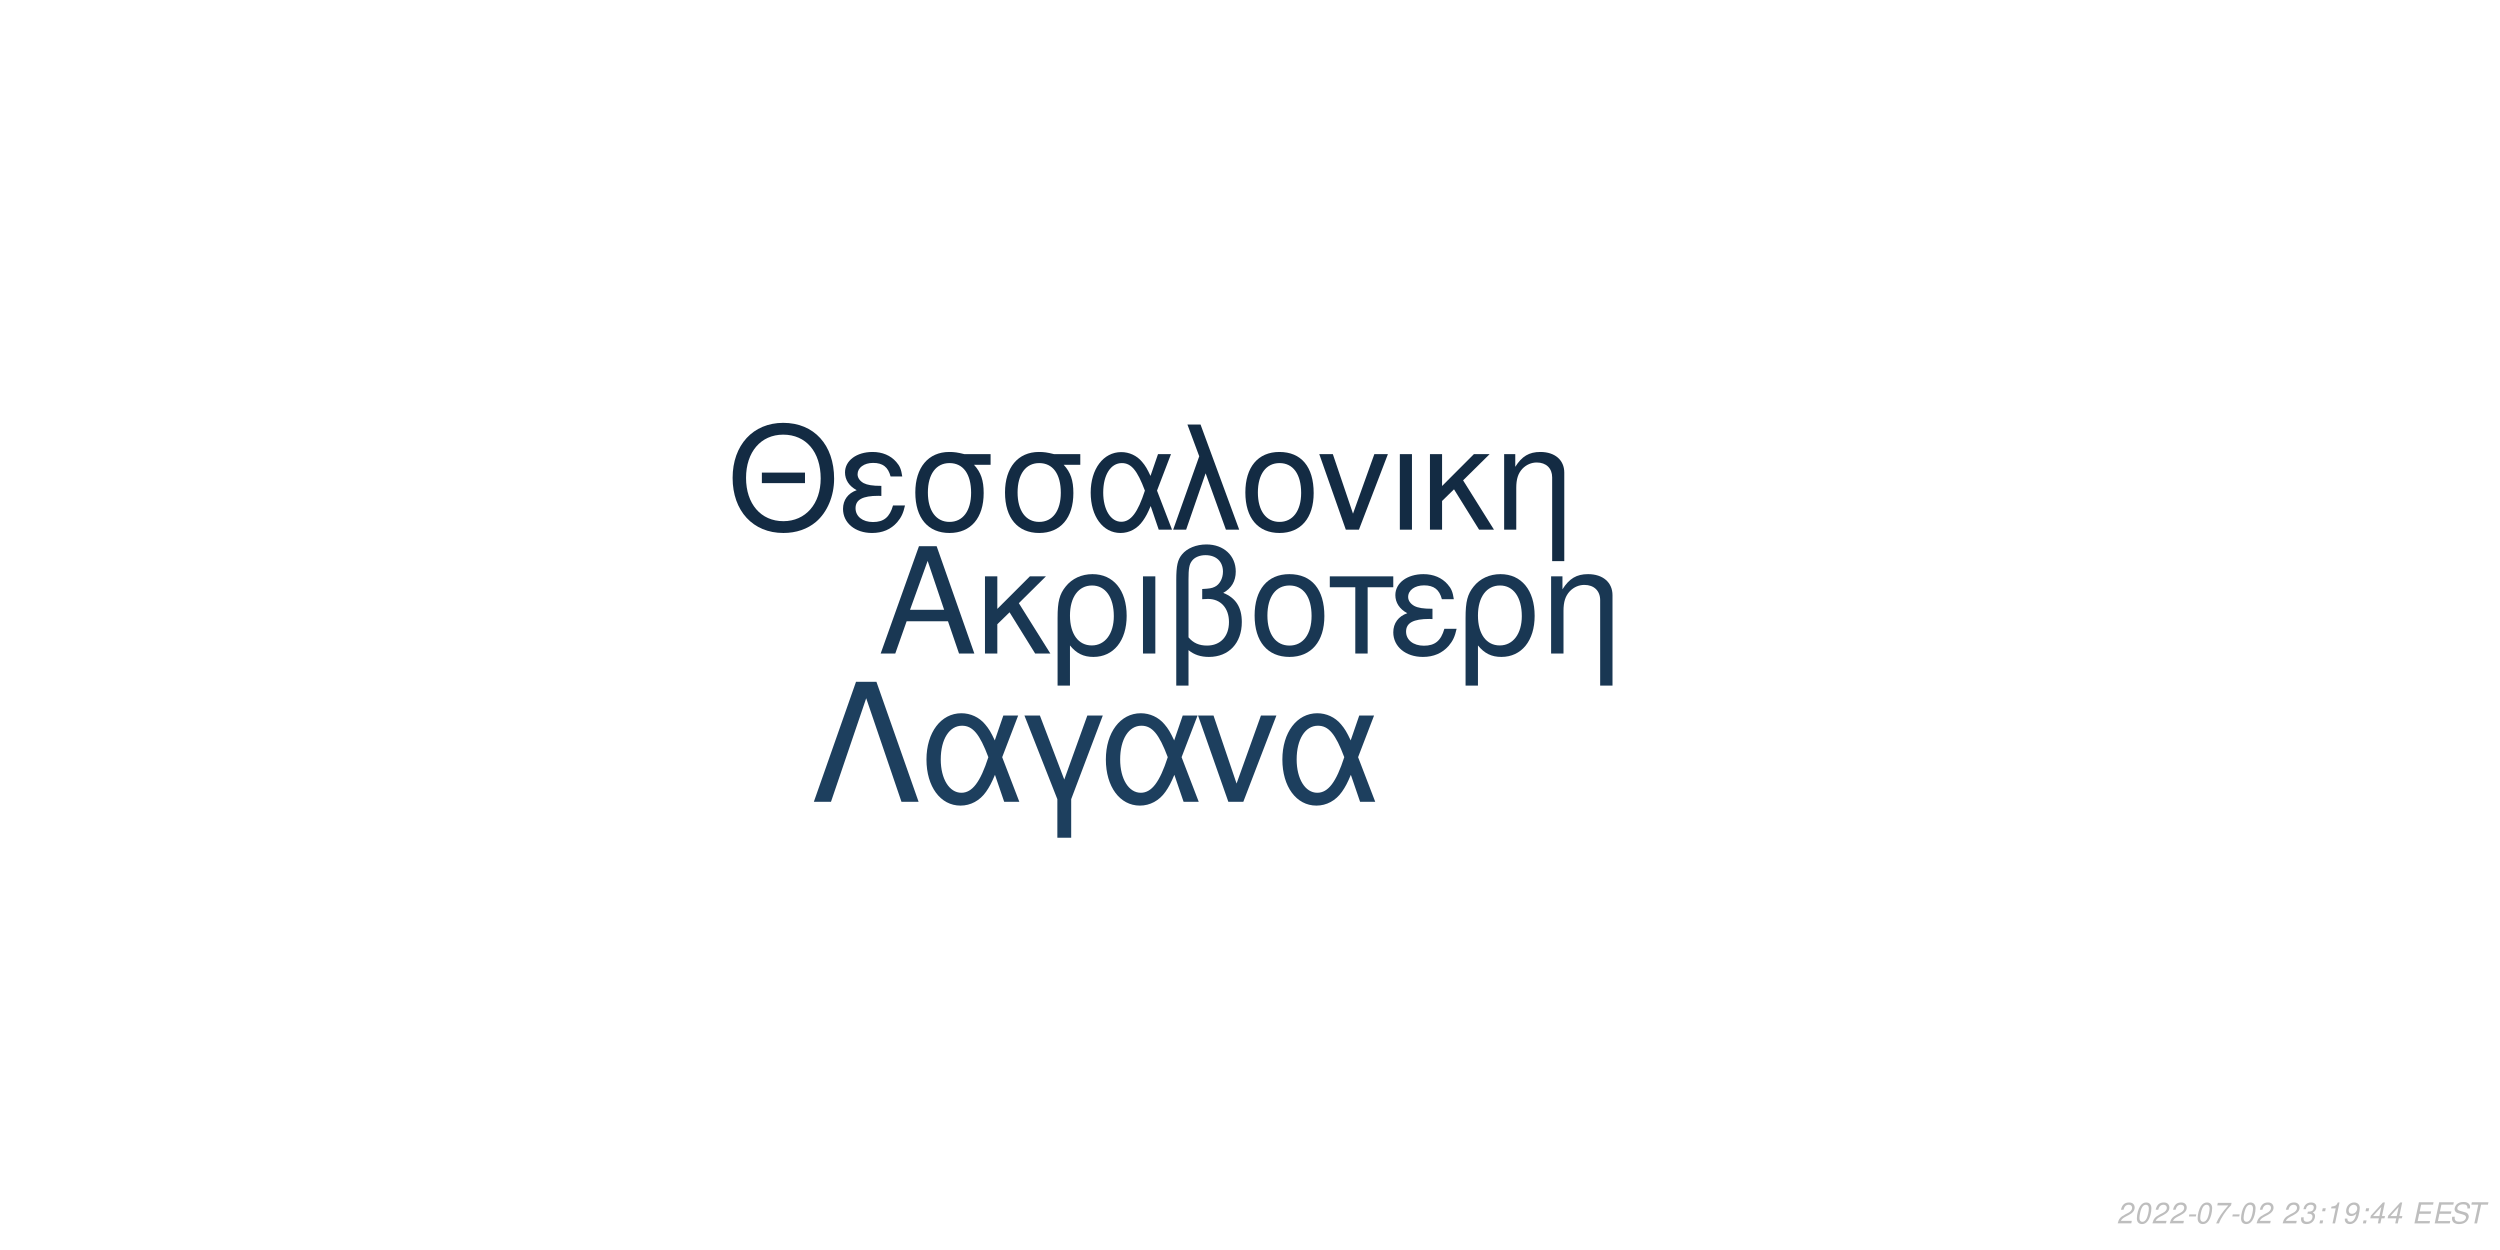
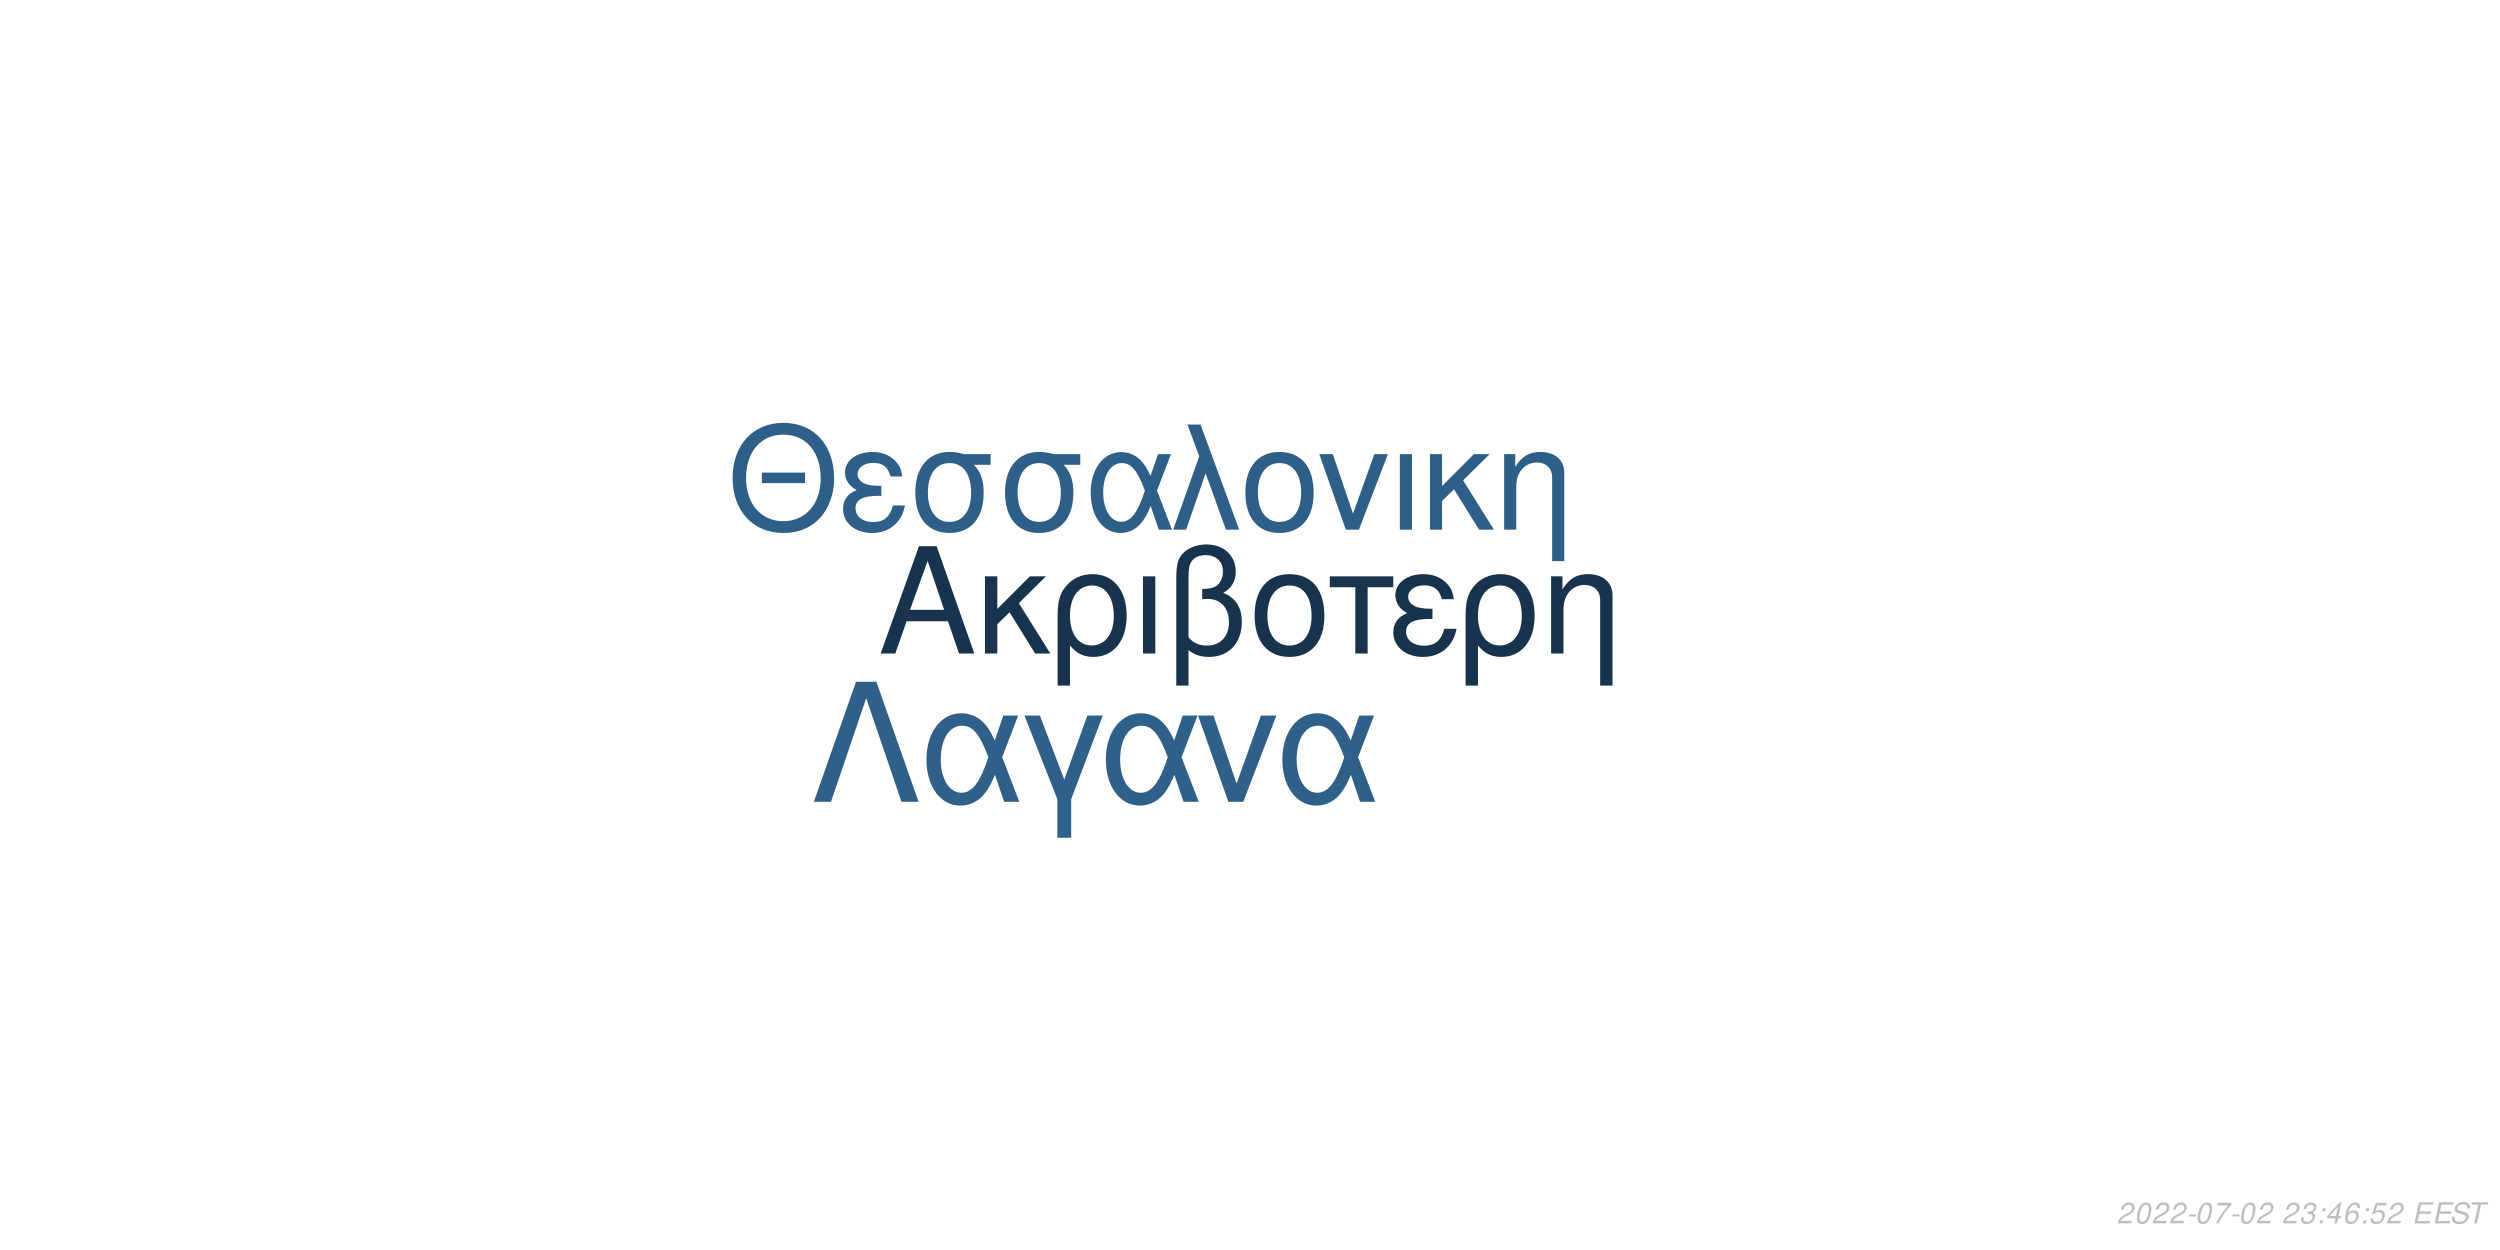
<svg xmlns="http://www.w3.org/2000/svg" xmlns:xlink="http://www.w3.org/1999/xlink" width="864pt" height="432pt" viewBox="0 0 864 432" version="1.1">
  <defs>
    <g>
      <symbol overflow="visible" id="glyph0-0">
        <path style="stroke:none;" d="" />
      </symbol>
      <symbol overflow="visible" id="glyph0-1">
        <path style="stroke:none;" d="M 24.125 -11.141 L 27.938 0 L 33.234 0 L 20.203 -37.094 L 14.094 -37.094 L 0.859 0 L 5.906 0 L 9.828 -11.141 Z M 22.797 -15.109 L 11 -15.109 L 17.094 -32.016 Z M 22.797 -15.109 " />
      </symbol>
      <symbol overflow="visible" id="glyph0-2">
        <path style="stroke:none;" d="M 7.172 -15.422 L 7.172 -26.672 L 2.906 -26.672 L 2.906 0 L 7.172 0 L 7.172 -10.125 L 11.406 -14.25 L 20.25 0 L 25.5 0 L 14.609 -17.406 L 23.969 -26.672 L 18.422 -26.672 Z M 7.172 -15.422 " />
      </symbol>
      <symbol overflow="visible" id="glyph0-3">
        <path style="stroke:none;" d="M 3 11.094 L 7.281 11.094 L 7.281 -2.797 C 9.516 -0.047 11.953 1.172 15.375 1.172 C 22.344 1.172 26.875 -4.422 26.875 -13.031 C 26.875 -21.891 22.297 -27.438 15.062 -27.438 C 11.297 -27.438 7.984 -25.906 5.797 -23.156 C 3.672 -20.516 3 -17.969 3 -12.359 Z M 14.906 -23.516 C 19.547 -23.516 22.438 -19.438 22.438 -12.922 C 22.438 -6.812 19.391 -2.797 14.812 -2.797 C 10.172 -2.797 7.281 -6.766 7.281 -13.125 C 7.281 -19.484 10.234 -23.516 14.906 -23.516 Z M 14.906 -23.516 " />
      </symbol>
      <symbol overflow="visible" id="glyph0-4">
        <path style="stroke:none;" d="M 3.516 0 L 7.781 0 L 7.781 -26.672 L 3.516 -26.672 Z M 3.516 0 " />
      </symbol>
      <symbol overflow="visible" id="glyph0-5">
        <path style="stroke:none;" d="M 4.016 11.094 L 8.25 11.094 L 8.25 -1.172 C 10.172 0.406 12.422 1.172 15.312 1.172 C 22.188 1.172 26.672 -3.609 26.672 -10.891 C 26.672 -15.984 24.578 -19.234 20.25 -20.969 C 23.109 -22.547 24.578 -25.031 24.578 -28.344 C 24.578 -33.844 20.406 -37.703 14.453 -37.703 C 10.938 -37.703 7.734 -36.391 6 -34.25 C 4.484 -32.422 4.016 -30.328 4.016 -25.391 Z M 8.25 -25.656 C 8.25 -29.359 8.5 -30.844 9.469 -32.062 C 10.375 -33.281 12.156 -34 14.094 -34 C 17.812 -34 20.156 -31.812 20.156 -28.297 C 20.156 -25.953 18.984 -23.812 17.297 -23.047 C 16.281 -22.547 15.469 -22.438 12.984 -22.297 L 12.984 -18.781 C 13.734 -18.828 14.344 -18.875 14.969 -18.875 C 19.344 -18.875 22.234 -15.719 22.234 -10.891 C 22.234 -5.906 19.281 -2.75 14.656 -2.75 C 11.953 -2.75 9.922 -3.609 8.25 -5.594 Z M 8.25 -25.656 " />
      </symbol>
      <symbol overflow="visible" id="glyph0-6">
        <path style="stroke:none;" d="M 14.094 -27.438 C 6.562 -27.438 2.094 -22.094 2.094 -13.125 C 2.094 -4.125 6.562 1.172 14.141 1.172 C 21.672 1.172 26.203 -4.172 26.203 -12.922 C 26.203 -22.188 21.828 -27.438 14.094 -27.438 Z M 14.141 -23.516 C 18.938 -23.516 21.781 -19.594 21.781 -12.984 C 21.781 -6.672 18.828 -2.75 14.141 -2.75 C 9.422 -2.75 6.516 -6.672 6.516 -13.125 C 6.516 -19.594 9.422 -23.516 14.141 -23.516 Z M 14.141 -23.516 " />
      </symbol>
      <symbol overflow="visible" id="glyph0-7">
        <path style="stroke:none;" d="M 7.891 0 L 12.156 0 L 12.156 -22.906 L 21.016 -22.906 L 21.016 -26.672 L -0.922 -26.672 L -0.922 -22.906 L 7.891 -22.906 Z M 7.891 0 " />
      </symbol>
      <symbol overflow="visible" id="glyph0-8">
        <path style="stroke:none;" d="M 14.562 -15.469 C 11.344 -15.469 9.562 -15.781 8.297 -16.438 C 6.922 -17.203 6.156 -18.328 6.156 -19.547 C 6.156 -21.891 8.453 -23.562 11.656 -23.562 C 15.062 -23.562 16.953 -22.094 17.812 -18.781 L 21.938 -18.781 C 21.578 -21.266 21.062 -22.5 19.797 -23.922 C 17.812 -26.203 14.906 -27.438 11.453 -27.438 C 5.797 -27.438 1.734 -24.375 1.734 -20.203 C 1.734 -17.609 3.156 -15.375 5.859 -13.938 C 2.797 -12.875 1.016 -10.484 1.016 -7.328 C 1.016 -2.391 5.297 1.172 11.25 1.172 C 14.969 1.172 17.906 -0.109 20.156 -2.641 C 21.578 -4.328 22.297 -5.797 22.906 -8.547 L 18.672 -8.547 C 17.5 -4.422 15.422 -2.703 11.609 -2.703 C 7.938 -2.703 5.438 -4.688 5.438 -7.578 C 5.438 -10.578 7.938 -11.953 13.484 -11.953 C 13.641 -11.953 14.094 -11.953 14.562 -11.906 Z M 14.562 -15.469 " />
      </symbol>
      <symbol overflow="visible" id="glyph0-9">
        <path style="stroke:none;" d="M 3.562 -26.672 L 3.562 0 L 7.844 0 L 7.844 -14.703 C 7.844 -17.906 8.5 -19.891 10.031 -21.531 C 11.406 -22.953 13.188 -23.719 15.062 -23.719 C 18.375 -23.719 20.516 -21.672 20.516 -18.469 L 20.516 11.094 L 24.781 11.094 L 24.781 -20.156 C 24.781 -24.578 21.469 -27.438 16.328 -27.438 C 12.359 -27.438 9.828 -25.906 7.484 -22.188 L 7.484 -26.672 Z M 3.562 -26.672 " />
      </symbol>
      <symbol overflow="visible" id="glyph1-0">
        <path style="stroke:none;" d="" />
      </symbol>
      <symbol overflow="visible" id="glyph1-1">
        <path style="stroke:none;" d="M 26.859 -19.734 L 11.953 -19.734 L 11.953 -16.094 L 26.859 -16.094 Z M 19.328 -36.922 C 8.922 -36.922 1.844 -29.25 1.844 -17.891 C 1.844 -6.484 8.875 1.141 19.391 1.141 C 23.812 1.141 27.703 -0.203 30.641 -2.688 C 34.578 -6.031 36.922 -11.656 36.922 -17.594 C 36.922 -29.297 30 -36.922 19.328 -36.922 Z M 19.328 -32.844 C 27.203 -32.844 32.281 -26.906 32.281 -17.688 C 32.281 -8.922 27.062 -2.938 19.391 -2.938 C 11.609 -2.938 6.484 -8.922 6.484 -17.891 C 6.484 -26.859 11.609 -32.844 19.328 -32.844 Z M 19.328 -32.844 " />
      </symbol>
      <symbol overflow="visible" id="glyph1-2">
        <path style="stroke:none;" d="M 14.25 -15.141 C 11.109 -15.141 9.375 -15.453 8.125 -16.094 C 6.781 -16.844 6.031 -17.938 6.031 -19.141 C 6.031 -21.422 8.266 -23.078 11.406 -23.078 C 14.75 -23.078 16.594 -21.625 17.438 -18.391 L 21.469 -18.391 C 21.125 -20.828 20.625 -22.031 19.391 -23.422 C 17.438 -25.656 14.594 -26.859 11.219 -26.859 C 5.688 -26.859 1.688 -23.875 1.688 -19.781 C 1.688 -17.234 3.094 -15.047 5.734 -13.656 C 2.734 -12.609 1 -10.266 1 -7.172 C 1 -2.344 5.188 1.141 11.016 1.141 C 14.656 1.141 17.547 -0.094 19.734 -2.594 C 21.125 -4.234 21.828 -5.688 22.422 -8.375 L 18.281 -8.375 C 17.141 -4.328 15.094 -2.641 11.359 -2.641 C 7.766 -2.641 5.328 -4.578 5.328 -7.422 C 5.328 -10.359 7.766 -11.703 13.203 -11.703 C 13.359 -11.703 13.797 -11.703 14.25 -11.656 Z M 14.25 -15.141 " />
      </symbol>
      <symbol overflow="visible" id="glyph1-3">
        <path style="stroke:none;" d="M 29 -26.109 L 19.938 -26.109 C 17.594 -26.703 16.438 -26.859 14.703 -26.859 C 7.469 -26.859 2.984 -21.469 2.984 -12.859 C 2.984 -4.031 7.375 1.141 14.797 1.141 C 22.172 1.141 26.609 -4.078 26.609 -12.656 C 26.609 -17.047 25.656 -19.828 23.266 -22.422 L 29 -22.422 Z M 14.797 -23.016 C 19.531 -23.016 22.266 -19.234 22.266 -12.75 C 22.266 -6.531 19.438 -2.688 14.797 -2.688 C 10.172 -2.688 7.328 -6.531 7.328 -12.859 C 7.328 -19.188 10.172 -23.016 14.797 -23.016 Z M 14.797 -23.016 " />
      </symbol>
      <symbol overflow="visible" id="glyph1-4">
        <path style="stroke:none;" d="M 29.344 -26.109 L 24.859 -26.109 L 22.266 -18.578 C 21.125 -21.031 20.484 -22.125 19.328 -23.469 C 17.547 -25.609 14.906 -26.812 12.156 -26.812 C 5.984 -26.812 1.594 -20.984 1.594 -12.812 C 1.594 -4.578 5.828 1.141 11.906 1.141 C 14.953 1.141 17.734 -0.344 19.625 -3.047 C 20.672 -4.531 21.281 -5.688 22.328 -8.172 L 25.109 0 L 29.703 0 L 24.516 -13.5 Z M 20.328 -13.5 C 17.891 -5.922 15.453 -2.734 12.156 -2.734 C 8.516 -2.734 5.922 -6.922 5.922 -12.812 C 5.922 -18.938 8.516 -23.016 12.359 -23.016 C 15.594 -23.016 17.688 -20.531 20.328 -13.5 Z M 20.328 -13.5 " />
      </symbol>
      <symbol overflow="visible" id="glyph1-5">
        <path style="stroke:none;" d="M 1.094 0 L 5.578 0 L 12.312 -19.484 L 19.328 0 L 23.922 0 L 10.562 -36.328 L 6.031 -36.328 L 10.109 -25.359 Z M 1.094 0 " />
      </symbol>
      <symbol overflow="visible" id="glyph1-6">
        <path style="stroke:none;" d="M 13.797 -26.859 C 6.422 -26.859 2.047 -21.625 2.047 -12.859 C 2.047 -4.031 6.422 1.141 13.859 1.141 C 21.234 1.141 25.656 -4.078 25.656 -12.656 C 25.656 -21.719 21.375 -26.859 13.797 -26.859 Z M 13.859 -23.016 C 18.531 -23.016 21.328 -19.188 21.328 -12.703 C 21.328 -6.531 18.438 -2.688 13.859 -2.688 C 9.219 -2.688 6.375 -6.531 6.375 -12.859 C 6.375 -19.188 9.219 -23.016 13.859 -23.016 Z M 13.859 -23.016 " />
      </symbol>
      <symbol overflow="visible" id="glyph1-7">
        <path style="stroke:none;" d="M 14.297 0 L 24.312 -26.109 L 19.625 -26.109 L 12.25 -5.531 L 5.281 -26.109 L 0.594 -26.109 L 9.766 0 Z M 14.297 0 " />
      </symbol>
      <symbol overflow="visible" id="glyph1-8">
        <path style="stroke:none;" d="M 3.438 0 L 7.625 0 L 7.625 -26.109 L 3.438 -26.109 Z M 3.438 0 " />
      </symbol>
      <symbol overflow="visible" id="glyph1-9">
        <path style="stroke:none;" d="M 7.031 -15.094 L 7.031 -26.109 L 2.844 -26.109 L 2.844 0 L 7.031 0 L 7.031 -9.922 L 11.156 -13.953 L 19.828 0 L 24.969 0 L 14.297 -17.047 L 23.469 -26.109 L 18.031 -26.109 Z M 7.031 -15.094 " />
      </symbol>
      <symbol overflow="visible" id="glyph1-10">
        <path style="stroke:none;" d="M 3.484 -26.109 L 3.484 0 L 7.672 0 L 7.672 -14.406 C 7.672 -17.547 8.328 -19.484 9.812 -21.078 C 11.156 -22.469 12.906 -23.219 14.75 -23.219 C 17.984 -23.219 20.078 -21.234 20.078 -18.094 L 20.078 10.859 L 24.266 10.859 L 24.266 -19.734 C 24.266 -24.062 21.031 -26.859 16 -26.859 C 12.109 -26.859 9.609 -25.359 7.328 -21.719 L 7.328 -26.109 Z M 3.484 -26.109 " />
      </symbol>
      <symbol overflow="visible" id="glyph2-0">
        <path style="stroke:none;" d="" />
      </symbol>
      <symbol overflow="visible" id="glyph2-1">
        <path style="stroke:none;" d="M 22.531 -41.484 L 15.484 -41.484 L 0.906 0 L 6.828 0 L 19 -35.797 L 31.188 0 L 37.109 0 Z M 22.531 -41.484 " />
      </symbol>
      <symbol overflow="visible" id="glyph2-2">
        <path style="stroke:none;" d="M 33.516 -29.812 L 28.391 -29.812 L 25.438 -21.219 C 24.125 -24.016 23.391 -25.266 22.078 -26.797 C 20.031 -29.25 17.016 -30.609 13.891 -30.609 C 6.828 -30.609 1.828 -23.953 1.828 -14.625 C 1.828 -5.234 6.656 1.312 13.594 1.312 C 17.078 1.312 20.266 -0.391 22.422 -3.469 C 23.609 -5.172 24.297 -6.484 25.5 -9.328 L 28.688 0 L 33.922 0 L 28 -15.422 Z M 23.219 -15.422 C 20.422 -6.766 17.641 -3.125 13.891 -3.125 C 9.734 -3.125 6.766 -7.906 6.766 -14.625 C 6.766 -21.625 9.734 -26.297 14.109 -26.297 C 17.812 -26.297 20.203 -23.453 23.219 -15.422 Z M 23.219 -15.422 " />
      </symbol>
      <symbol overflow="visible" id="glyph2-3">
        <path style="stroke:none;" d="M 12.062 12.406 L 16.844 12.406 L 16.844 -0.906 L 27.766 -29.812 L 22.422 -29.812 L 14.453 -7.688 L 6.031 -29.812 L 0.688 -29.812 L 12.062 -0.906 Z M 12.062 12.406 " />
      </symbol>
      <symbol overflow="visible" id="glyph2-4">
        <path style="stroke:none;" d="M 16.328 0 L 27.766 -29.812 L 22.422 -29.812 L 14 -6.312 L 6.031 -29.812 L 0.688 -29.812 L 11.156 0 Z M 16.328 0 " />
      </symbol>
      <symbol overflow="visible" id="glyph3-0">
        <path style="stroke:none;" d="" />
      </symbol>
      <symbol overflow="visible" id="glyph3-1">
        <path style="stroke:none;" d="M 5.234 -0.875 L 1.469 -0.875 C 1.641 -1.375 2.203 -1.891 3.109 -2.344 L 4.234 -2.938 C 5.562 -3.625 6.219 -4.469 6.219 -5.484 C 6.219 -5.938 6.062 -6.359 5.797 -6.656 C 5.469 -7.047 4.984 -7.234 4.312 -7.234 C 2.766 -7.234 1.891 -6.453 1.484 -4.734 L 2.375 -4.734 C 2.484 -5.188 2.609 -5.484 2.797 -5.75 C 3.094 -6.203 3.609 -6.453 4.188 -6.453 C 4.891 -6.453 5.344 -6.031 5.344 -5.375 C 5.344 -4.703 4.859 -4.094 4.016 -3.656 L 2.984 -3.125 C 1.234 -2.188 0.797 -1.656 0.344 -0.016 L 5.047 -0.016 Z M 5.234 -0.875 " />
      </symbol>
      <symbol overflow="visible" id="glyph3-2">
        <path style="stroke:none;" d="M 4.203 -7.234 C 3.375 -7.234 2.688 -6.812 2.125 -5.984 C 1.484 -5.047 0.984 -3.188 0.984 -1.734 C 0.984 -1.109 1.172 -0.562 1.484 -0.266 C 1.797 0.047 2.281 0.234 2.766 0.234 C 3.625 0.234 4.281 -0.156 4.859 -1.016 C 5.516 -1.953 6 -3.797 6 -5.266 C 6 -6.5 5.328 -7.234 4.203 -7.234 Z M 4.094 -6.453 C 4.734 -6.453 5.125 -5.984 5.125 -5.156 C 5.125 -4.203 4.781 -2.625 4.406 -1.812 C 3.984 -0.938 3.516 -0.547 2.875 -0.547 C 2.25 -0.547 1.875 -1.031 1.875 -1.828 C 1.875 -2.797 2.203 -4.344 2.594 -5.203 C 2.984 -6.047 3.453 -6.453 4.094 -6.453 Z M 4.094 -6.453 " />
      </symbol>
      <symbol overflow="visible" id="glyph3-3">
        <path style="stroke:none;" d="M 3.516 -3.125 L 1.125 -3.125 L 0.969 -2.406 L 3.359 -2.406 Z M 3.516 -3.125 " />
      </symbol>
      <symbol overflow="visible" id="glyph3-4">
        <path style="stroke:none;" d="M 6.703 -7.094 L 1.953 -7.094 L 1.766 -6.219 L 5.594 -6.219 C 3.344 -3.688 2.266 -2.109 1.375 0 L 2.344 0 C 3.031 -1.906 4.828 -4.594 6.547 -6.281 Z M 6.703 -7.094 " />
      </symbol>
      <symbol overflow="visible" id="glyph3-5">
        <path style="stroke:none;" d="" />
      </symbol>
      <symbol overflow="visible" id="glyph3-6">
        <path style="stroke:none;" d="M 2.922 -3.312 C 3.125 -3.344 3.234 -3.344 3.375 -3.344 C 4.203 -3.344 4.688 -3 4.688 -2.406 C 4.688 -1.312 3.906 -0.547 2.781 -0.547 C 2.047 -0.547 1.594 -0.938 1.594 -1.562 C 1.594 -1.719 1.609 -1.844 1.656 -2.094 L 0.766 -2.094 C 0.734 -1.797 0.719 -1.641 0.719 -1.469 C 0.719 -0.375 1.406 0.234 2.641 0.234 C 3.547 0.234 4.297 -0.078 4.812 -0.656 C 5.266 -1.156 5.562 -1.875 5.562 -2.547 C 5.562 -3.125 5.344 -3.453 4.797 -3.734 C 5.641 -4.234 6.016 -4.844 6.016 -5.734 C 6.016 -6.656 5.312 -7.234 4.203 -7.234 C 3.375 -7.234 2.672 -6.938 2.188 -6.375 C 1.891 -6.031 1.703 -5.641 1.516 -4.906 L 2.391 -4.906 C 2.5 -5.359 2.594 -5.594 2.734 -5.812 C 3.047 -6.234 3.516 -6.453 4.078 -6.453 C 4.734 -6.453 5.141 -6.125 5.141 -5.578 C 5.141 -5.188 5.016 -4.797 4.797 -4.547 C 4.516 -4.234 4 -4.062 3.266 -4.062 L 3.078 -4.062 Z M 2.922 -3.312 " />
      </symbol>
      <symbol overflow="visible" id="glyph3-7">
        <path style="stroke:none;" d="M 2.359 -1.031 L 1.312 -1.031 L 1.094 0 L 2.141 0 Z M 3.266 -5.234 L 2.219 -5.234 L 2 -4.203 L 3.047 -4.203 Z M 3.266 -5.234 " />
      </symbol>
      <symbol overflow="visible" id="glyph3-8">
-         <path style="stroke:none;" d="M 3.703 -5.188 L 2.594 0 L 3.469 0 L 5.016 -7.234 L 4.438 -7.234 C 3.906 -6.156 3.688 -6.016 2.234 -5.812 L 2.109 -5.188 Z M 3.703 -5.188 " />
+         <path style="stroke:none;" d="M 3.625 -1.75 L 3.266 0 L 4.141 0 L 4.516 -1.75 L 5.562 -1.75 L 5.734 -2.531 L 4.688 -2.531 L 5.688 -7.234 L 5.016 -7.234 L 0.844 -2.672 L 0.641 -1.75 Z M 3.797 -2.531 L 1.594 -2.531 L 4.469 -5.703 Z M 3.797 -2.531 " />
      </symbol>
      <symbol overflow="visible" id="glyph3-9">
-         <path style="stroke:none;" d="M 0.844 -1.656 C 0.844 -1.547 0.844 -1.438 0.844 -1.375 C 0.844 -0.406 1.531 0.234 2.578 0.234 C 3.203 0.234 3.766 0.016 4.297 -0.438 C 4.938 -1 5.312 -1.656 5.594 -2.719 C 5.844 -3.672 6.016 -4.766 6.016 -5.375 C 6.016 -5.844 5.844 -6.328 5.547 -6.656 C 5.203 -7.031 4.703 -7.234 4.062 -7.234 C 2.516 -7.234 1.297 -5.938 1.297 -4.266 C 1.297 -3.203 1.984 -2.547 3.047 -2.547 C 3.484 -2.547 3.953 -2.672 4.281 -2.891 C 4.406 -2.984 4.547 -3.078 4.828 -3.344 C 4.438 -1.484 3.703 -0.547 2.703 -0.547 C 2.109 -0.547 1.719 -0.938 1.719 -1.547 L 1.719 -1.656 Z M 3.953 -6.453 C 4.625 -6.453 5.141 -5.953 5.141 -5.281 C 5.141 -4.188 4.312 -3.312 3.297 -3.312 C 2.594 -3.312 2.172 -3.734 2.172 -4.453 C 2.172 -5.562 2.984 -6.453 3.953 -6.453 Z M 3.953 -6.453 " />
+         <path style="stroke:none;" d="M 6.125 -5.344 L 6.141 -5.625 C 6.141 -6.609 5.453 -7.234 4.391 -7.234 C 3.438 -7.234 2.641 -6.719 2.016 -5.703 C 1.422 -4.781 0.938 -2.953 0.938 -1.688 C 0.938 -0.516 1.688 0.234 2.859 0.234 C 3.703 0.234 4.438 -0.156 5 -0.875 C 5.406 -1.422 5.672 -2.156 5.672 -2.766 C 5.672 -3.812 4.969 -4.5 3.906 -4.5 C 3.234 -4.5 2.672 -4.234 2.094 -3.625 C 2.406 -5.375 3.234 -6.453 4.25 -6.453 C 4.703 -6.453 5.062 -6.234 5.172 -5.844 C 5.203 -5.719 5.234 -5.578 5.25 -5.344 Z M 3.656 -3.734 C 4.344 -3.734 4.797 -3.281 4.797 -2.625 C 4.797 -1.469 3.984 -0.547 2.984 -0.547 C 2.297 -0.547 1.812 -1.047 1.812 -1.766 C 1.812 -2.859 2.625 -3.734 3.656 -3.734 Z M 3.656 -3.734 " />
      </symbol>
      <symbol overflow="visible" id="glyph3-10">
-         <path style="stroke:none;" d="M 3.625 -1.75 L 3.266 0 L 4.141 0 L 4.516 -1.75 L 5.562 -1.75 L 5.734 -2.531 L 4.688 -2.531 L 5.688 -7.234 L 5.016 -7.234 L 0.844 -2.672 L 0.641 -1.75 Z M 3.797 -2.531 L 1.594 -2.531 L 4.469 -5.703 Z M 3.797 -2.531 " />
+         <path style="stroke:none;" d="M 6.297 -7.094 L 2.594 -7.094 L 1.234 -3.234 L 2.047 -3.234 C 2.656 -3.766 2.938 -3.906 3.531 -3.906 C 4.328 -3.906 4.797 -3.453 4.797 -2.688 C 4.797 -1.438 3.969 -0.547 2.828 -0.547 C 2.031 -0.547 1.609 -0.938 1.578 -1.734 L 0.703 -1.734 L 0.703 -1.516 C 0.703 -0.938 0.844 -0.547 1.188 -0.266 C 1.562 0.062 2.078 0.234 2.703 0.234 C 3.656 0.234 4.391 -0.156 4.984 -0.922 C 5.422 -1.5 5.672 -2.234 5.672 -2.953 C 5.672 -4 4.938 -4.672 3.812 -4.672 C 3.328 -4.672 2.906 -4.547 2.406 -4.234 L 3.109 -6.219 L 6.109 -6.219 Z M 6.297 -7.094 " />
      </symbol>
      <symbol overflow="visible" id="glyph3-11">
        <path style="stroke:none;" d="M 2.547 -3.312 L 6.5 -3.312 L 6.688 -4.141 L 2.719 -4.141 L 3.219 -6.469 L 7.344 -6.469 L 7.516 -7.297 L 2.453 -7.297 L 0.906 0 L 6.125 0 L 6.297 -0.812 L 2.016 -0.812 Z M 2.547 -3.312 " />
      </symbol>
      <symbol overflow="visible" id="glyph3-12">
        <path style="stroke:none;" d="M 7.062 -5.156 C 7.125 -5.438 7.141 -5.562 7.141 -5.703 C 7.141 -6.156 6.938 -6.594 6.594 -6.891 C 6.188 -7.25 5.656 -7.406 4.875 -7.406 C 3.844 -7.406 3.047 -7.125 2.5 -6.562 C 2.094 -6.141 1.781 -5.438 1.781 -4.922 C 1.781 -4.297 2.219 -3.766 2.891 -3.562 L 4.594 -3.094 C 5.406 -2.859 5.734 -2.578 5.734 -2.094 C 5.734 -1.781 5.547 -1.406 5.266 -1.141 C 4.844 -0.766 4.266 -0.578 3.453 -0.578 C 2.328 -0.578 1.812 -0.984 1.812 -1.906 C 1.812 -2.047 1.812 -2.125 1.844 -2.312 L 0.984 -2.312 C 0.906 -2.062 0.891 -1.906 0.891 -1.688 C 0.891 -0.484 1.797 0.234 3.297 0.234 C 4.359 0.234 5.234 -0.062 5.812 -0.609 C 6.344 -1.078 6.688 -1.797 6.688 -2.375 C 6.688 -2.641 6.609 -2.906 6.453 -3.156 C 6.234 -3.5 5.938 -3.703 5.469 -3.828 L 3.75 -4.312 C 2.984 -4.547 2.734 -4.734 2.734 -5.188 C 2.734 -5.547 2.875 -5.844 3.188 -6.109 C 3.547 -6.438 4.031 -6.594 4.703 -6.594 C 5.266 -6.594 5.688 -6.484 5.906 -6.297 C 6.094 -6.125 6.219 -5.797 6.219 -5.516 C 6.219 -5.422 6.203 -5.344 6.188 -5.156 Z M 7.062 -5.156 " />
      </symbol>
      <symbol overflow="visible" id="glyph3-13">
        <path style="stroke:none;" d="M 4.938 -6.469 L 7.312 -6.469 L 7.484 -7.297 L 1.75 -7.297 L 1.578 -6.469 L 3.984 -6.469 L 2.609 0 L 3.547 0 Z M 4.938 -6.469 " />
      </symbol>
    </g>
  </defs>
  <g id="surface1">
    <rect x="0" y="0" width="864" height="432" style="fill:rgb(100%,100%,100%);fill-opacity:1;stroke:none;" />
-     <g style="fill:rgb(9.804%,21.569%,32.549%);fill-opacity:1;">
+     <g style="fill:rgb(9.02%,20%,30.588%);fill-opacity:1;">
      <use xlink:href="#glyph0-1" x="303.5" y="225.861" />
      <use xlink:href="#glyph0-2" x="337.5" y="225.861" />
      <use xlink:href="#glyph0-3" x="362.5" y="225.861" />
      <use xlink:href="#glyph0-4" x="391.5" y="225.861" />
      <use xlink:href="#glyph0-5" x="402.5" y="225.861" />
      <use xlink:href="#glyph0-6" x="431.5" y="225.861" />
      <use xlink:href="#glyph0-7" x="460.5" y="225.861" />
      <use xlink:href="#glyph0-8" x="480.5" y="225.861" />
      <use xlink:href="#glyph0-3" x="503.5" y="225.861" />
      <use xlink:href="#glyph0-9" x="532.5" y="225.861" />
    </g>
-     <g style="fill:rgb(7.451%,16.863%,26.275%);fill-opacity:1;">
+     <g style="fill:rgb(17.647%,37.255%,53.725%);fill-opacity:1;">
      <use xlink:href="#glyph1-1" x="251.348" y="183.058" />
      <use xlink:href="#glyph1-2" x="290.348" y="183.058" />
      <use xlink:href="#glyph1-3" x="313.348" y="183.058" />
      <use xlink:href="#glyph1-3" x="344.348" y="183.058" />
      <use xlink:href="#glyph1-4" x="375.348" y="183.058" />
      <use xlink:href="#glyph1-5" x="404.348" y="183.058" />
      <use xlink:href="#glyph1-6" x="428.348" y="183.058" />
      <use xlink:href="#glyph1-7" x="455.348" y="183.058" />
      <use xlink:href="#glyph1-8" x="480.348" y="183.058" />
      <use xlink:href="#glyph1-9" x="491.348" y="183.058" />
      <use xlink:href="#glyph1-10" x="516.348" y="183.058" />
    </g>
-     <g style="fill:rgb(11.373%,24.706%,36.863%);fill-opacity:1;">
+     <g style="fill:rgb(18.039%,37.647%,54.118%);fill-opacity:1;">
      <use xlink:href="#glyph2-1" x="280.359" y="277.105" />
      <use xlink:href="#glyph2-2" x="318.359" y="277.105" />
      <use xlink:href="#glyph2-3" x="353.359" y="277.105" />
      <use xlink:href="#glyph2-2" x="380.359" y="277.105" />
      <use xlink:href="#glyph2-4" x="413.359" y="277.105" />
      <use xlink:href="#glyph2-2" x="441.359" y="277.105" />
    </g>
    <g style="fill:rgb(74.51%,74.51%,74.51%);fill-opacity:1;">
      <use xlink:href="#glyph3-1" x="731.52" y="422.81" />
      <use xlink:href="#glyph3-2" x="737.52" y="422.81" />
      <use xlink:href="#glyph3-1" x="743.52" y="422.81" />
      <use xlink:href="#glyph3-1" x="749.52" y="422.81" />
      <use xlink:href="#glyph3-3" x="755.52" y="422.81" />
      <use xlink:href="#glyph3-2" x="758.52" y="422.81" />
      <use xlink:href="#glyph3-4" x="764.52" y="422.81" />
      <use xlink:href="#glyph3-3" x="770.52" y="422.81" />
      <use xlink:href="#glyph3-2" x="773.52" y="422.81" />
      <use xlink:href="#glyph3-1" x="779.52" y="422.81" />
      <use xlink:href="#glyph3-5" x="785.52" y="422.81" />
      <use xlink:href="#glyph3-1" x="788.52" y="422.81" />
      <use xlink:href="#glyph3-6" x="794.52" y="422.81" />
      <use xlink:href="#glyph3-7" x="800.52" y="422.81" />
      <use xlink:href="#glyph3-8" x="803.52" y="422.81" />
      <use xlink:href="#glyph3-9" x="809.52" y="422.81" />
      <use xlink:href="#glyph3-7" x="815.52" y="422.81" />
      <use xlink:href="#glyph3-10" x="818.52" y="422.81" />
-       <use xlink:href="#glyph3-10" x="824.52" y="422.81" />
+       <use xlink:href="#glyph3-1" x="824.52" y="422.81" />
      <use xlink:href="#glyph3-5" x="830.52" y="422.81" />
      <use xlink:href="#glyph3-11" x="833.52" y="422.81" />
      <use xlink:href="#glyph3-11" x="840.52" y="422.81" />
      <use xlink:href="#glyph3-12" x="846.52" y="422.81" />
      <use xlink:href="#glyph3-13" x="852.52" y="422.81" />
    </g>
  </g>
</svg>
